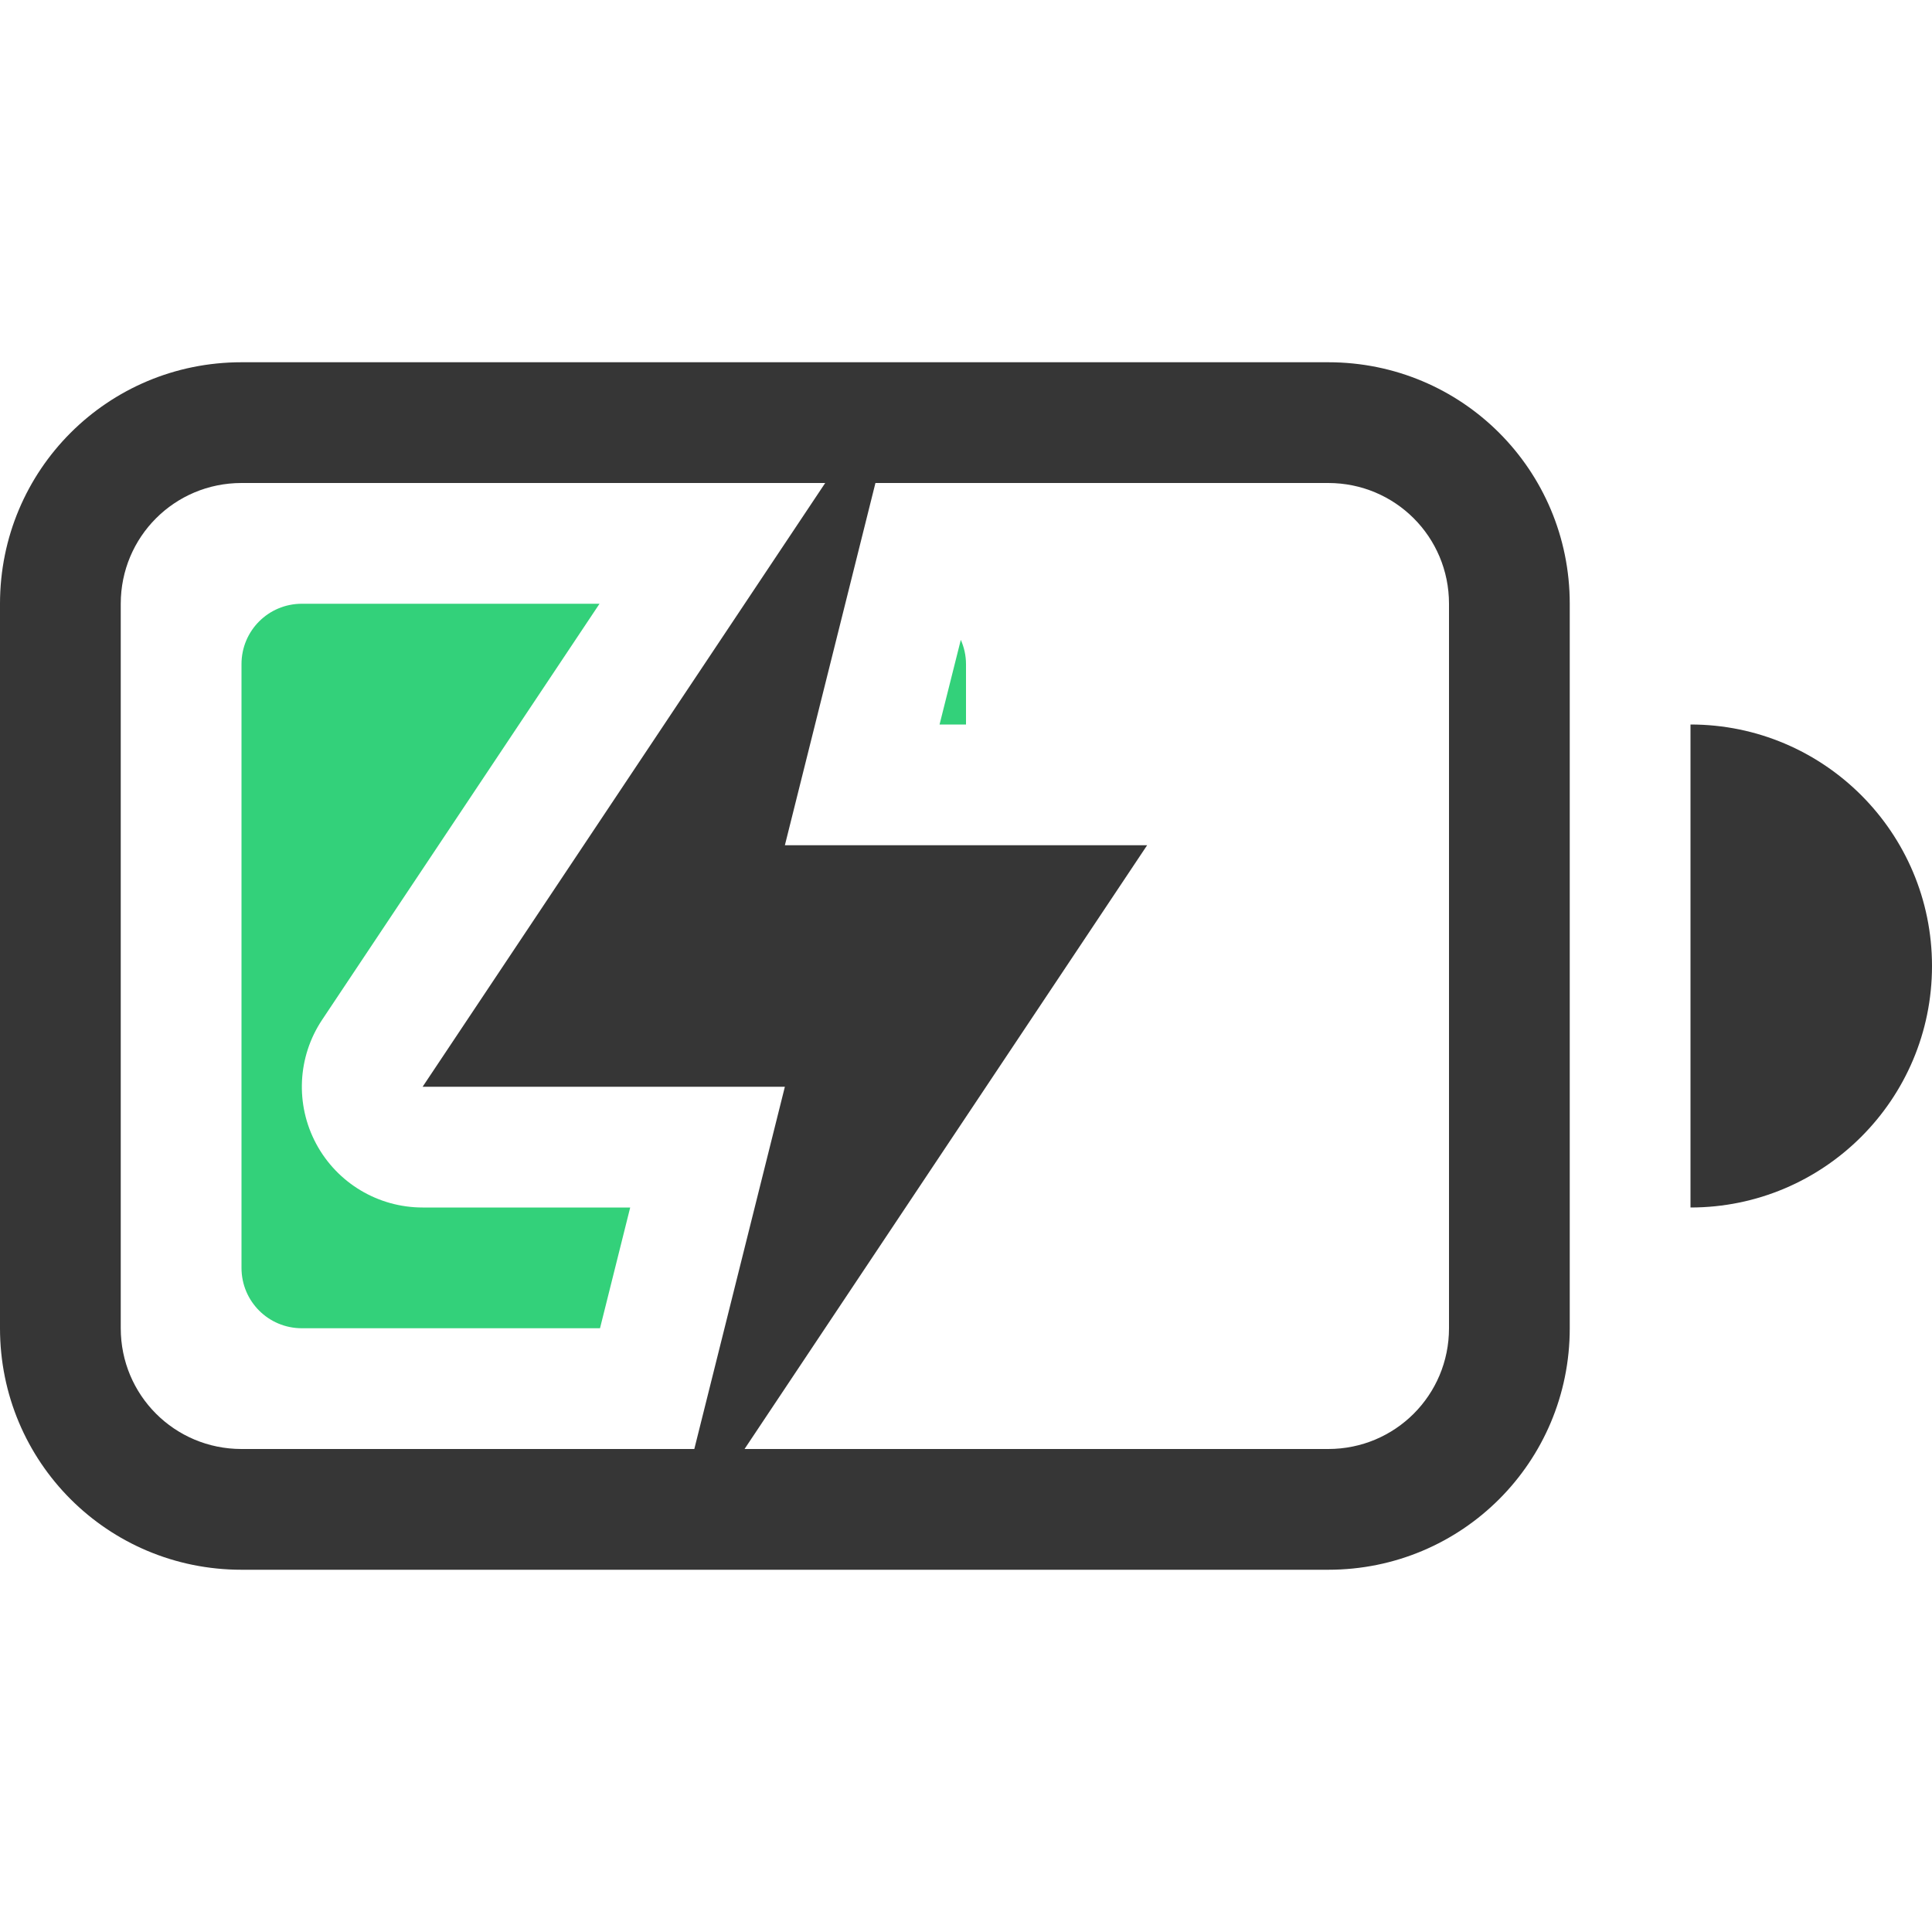
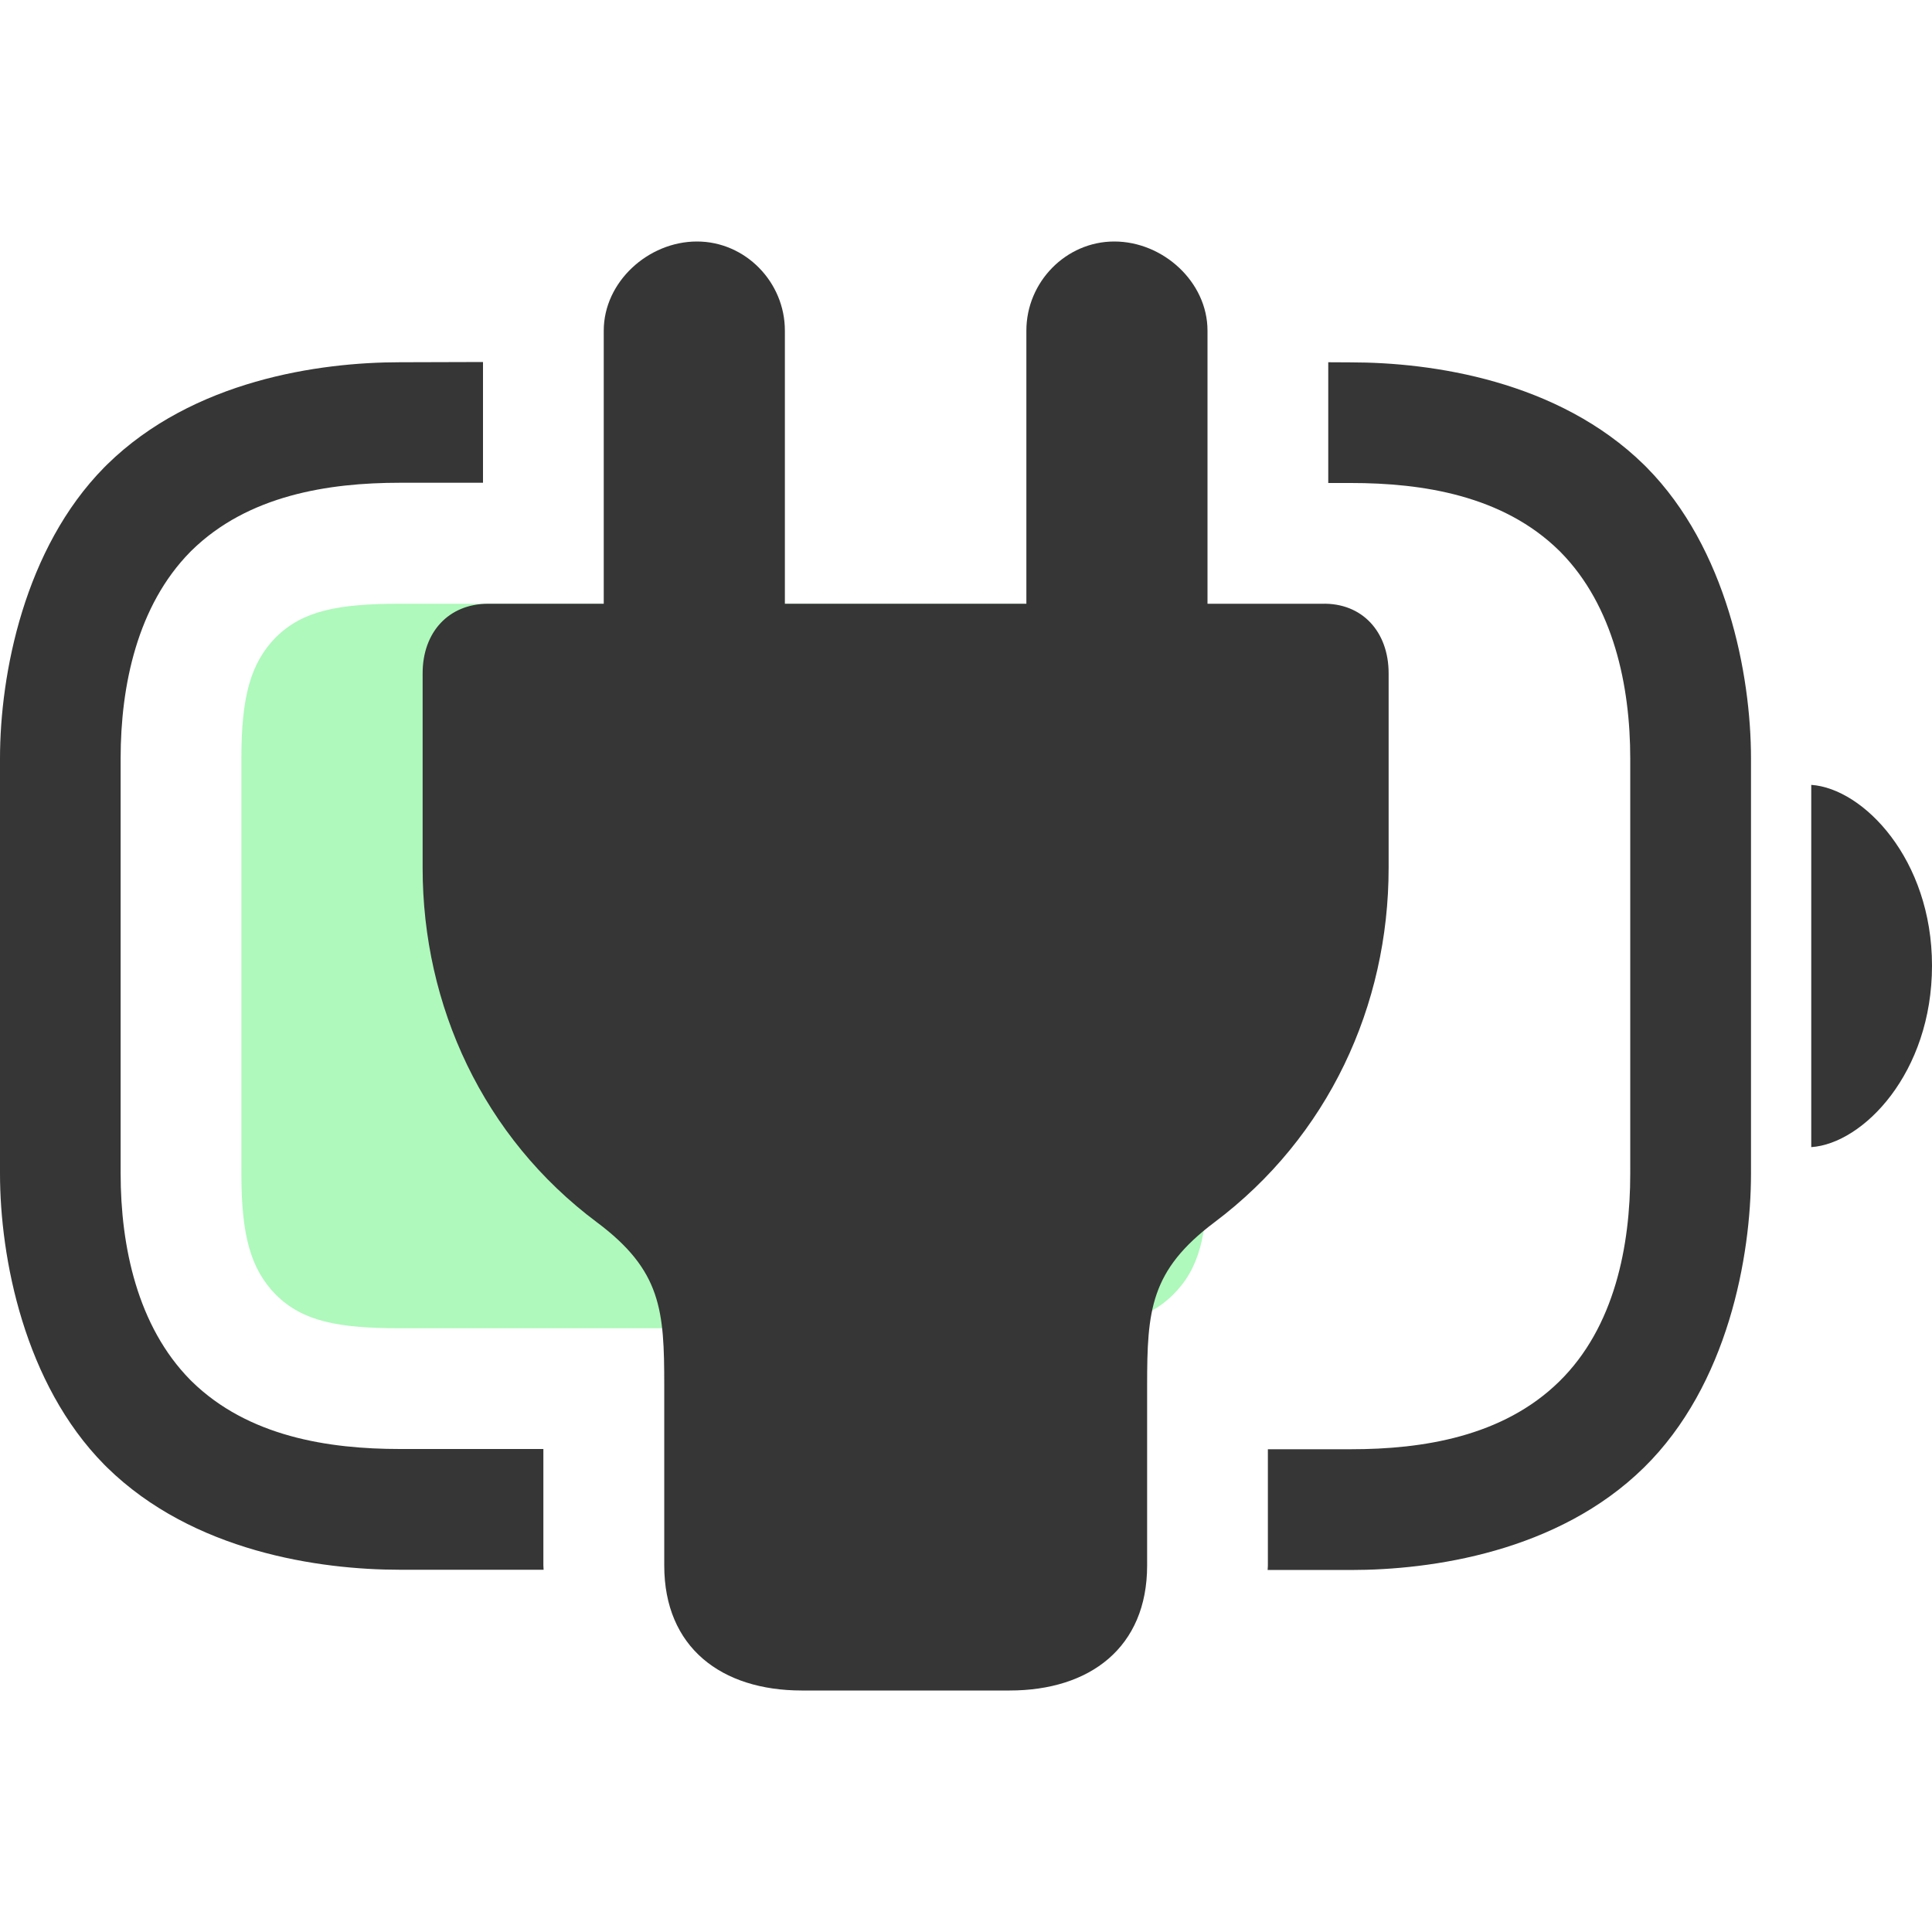
<svg xmlns="http://www.w3.org/2000/svg" width="16" height="16" version="1.1">
-   <g id="g10" fill="#363636">
-     <path id="path4" d="m2 3c-1.108 0-2 0.892-2 2v6c0 1.108 0.892 2 2 2h9c1.108 0 2-0.892 2-2v-6c0-1.108-0.892-2-2-2h-9zm0 1h9c0.554 0 1 0.446 1 1v6c0 0.554-0.446 1-1 1h-9c-0.554 0-1-0.446-1-1v-6c0-0.554 0.446-1 1-1z" />
-     <path id="rect6" d="m2.5 5c-0.277 0-0.5 0.223-0.5 0.5v5c0 0.277 0.223 0.5 0.5 0.5h2.469l0.25-1h-1.719a1 1 0 0 1-0.832-1.555l2.297-3.445h-2.465zm5.457 0.299-0.176 0.701h0.219v-0.5c0-0.072-0.016-0.14-0.043-0.201zm-2.289 2.254-0.299 0.447h1.115a1 1 0 0 1-0.816-0.447zm0.848 0.447a1 1 0 0 1 0.816 0.447l0.299-0.447h-1.115z" class="success" fill="#33d17a" />
-     <path id="path8" d="m14 6v4a2 2 0 0 0 2-2 2 2 0 0 0-2-2z" />
-   </g>
-   <path fill="#363636" id="path6" d="m6.834 4-3.334 5h3l-0.75 3h0.416l3.334-5h-3l0.75-3z" />
+   <path class="success" d="m3.313 11h5.373c0.516 0 0.804-0.058 1.026-0.275 0.221-0.217 0.288-0.499 0.288-1.006v-3.438c0-0.507-0.074-0.789-0.288-1.006-0.221-0.217-0.509-0.275-1.026-0.275h-5.373c-0.516 0-0.804 0.058-1.026 0.275-0.214 0.217-0.288 0.499-0.288 1.006v3.438c0 0.507 0.074 0.789 0.288 1.006 0.221 0.217 0.509 0.275 1.026 0.275z" color="#000000" fill="#5ef377" opacity=".5" />
+   <path d="m3.312 3c-0.666 0-1.713 0.148-2.426 0.848l-0.023 0.023c-0.661 0.671-0.863 1.709-0.863 2.41v3.438c0 0.701 0.202 1.74 0.863 2.41l0.023 0.023c0.713 0.699 1.76 0.848 2.426 0.848h1.19c-2.016e-4 -0.012-0.002-0.023-0.002-0.035v-0.965h-1.188c-0.591 0-1.257-0.102-1.725-0.561l-0.012-0.012c-0.437-0.444-0.576-1.105-0.576-1.709v-3.438c0-0.604 0.139-1.265 0.576-1.709l0.012-0.012c0.467-0.458 1.133-0.561 1.725-0.561h0.688v-1zm7.688 0v1h0.188c0.591 0 1.258 0.102 1.725 0.561l0.012 0.012c0.437 0.444 0.576 1.105 0.576 1.709v3.438c0 0.594-0.128 1.27-0.588 1.721-0.467 0.458-1.133 0.561-1.725 0.561h-0.688v0.965c0 0.012-0.002 0.023-2e-3 0.035h0.69c0.666 0 1.713-0.148 2.426-0.848 0.697-0.684 0.887-1.752 0.887-2.434v-3.438c0-0.701-0.202-1.74-0.863-2.41l-0.023-0.023c-0.713-0.699-1.76-0.848-2.426-0.848z" fill="#363636" style="-inkscape-stroke:none" />
+   <path class="error" d="m15 9.5c0.43-0.029 1-0.615 1-1.503 0-0.882-0.57-1.468-1-1.497z" fill="#363636" stroke-width=".763" />
+   <path d="m8.361 14c0.665 0 1.139-0.356 1.139-1.035v-1.493c0-0.619 0.026-0.95 0.557-1.349 0.943-0.708 1.443-1.794 1.443-2.935v-1.612c0-0.344-0.219-0.585-0.551-0.576h-0.949v-2.262c0-0.403-0.368-0.738-0.772-0.738-0.4 0-0.728 0.335-0.728 0.738v2.262h-2v-2.262c0-0.403-0.328-0.738-0.728-0.738-0.404 0-0.772 0.335-0.772 0.738v2.262h-0.957c-0.328 0-0.543 0.236-0.543 0.576v1.612c0 1.141 0.501 2.231 1.444 2.935 0.534 0.399 0.557 0.73 0.557 1.349v1.493c0 0.679 0.474 1.035 1.139 1.035z" color="#000000" fill="#363636" stroke-linecap="round" stroke-linejoin="round" stroke-width="2" style="-inkscape-stroke:none" />
</svg>
